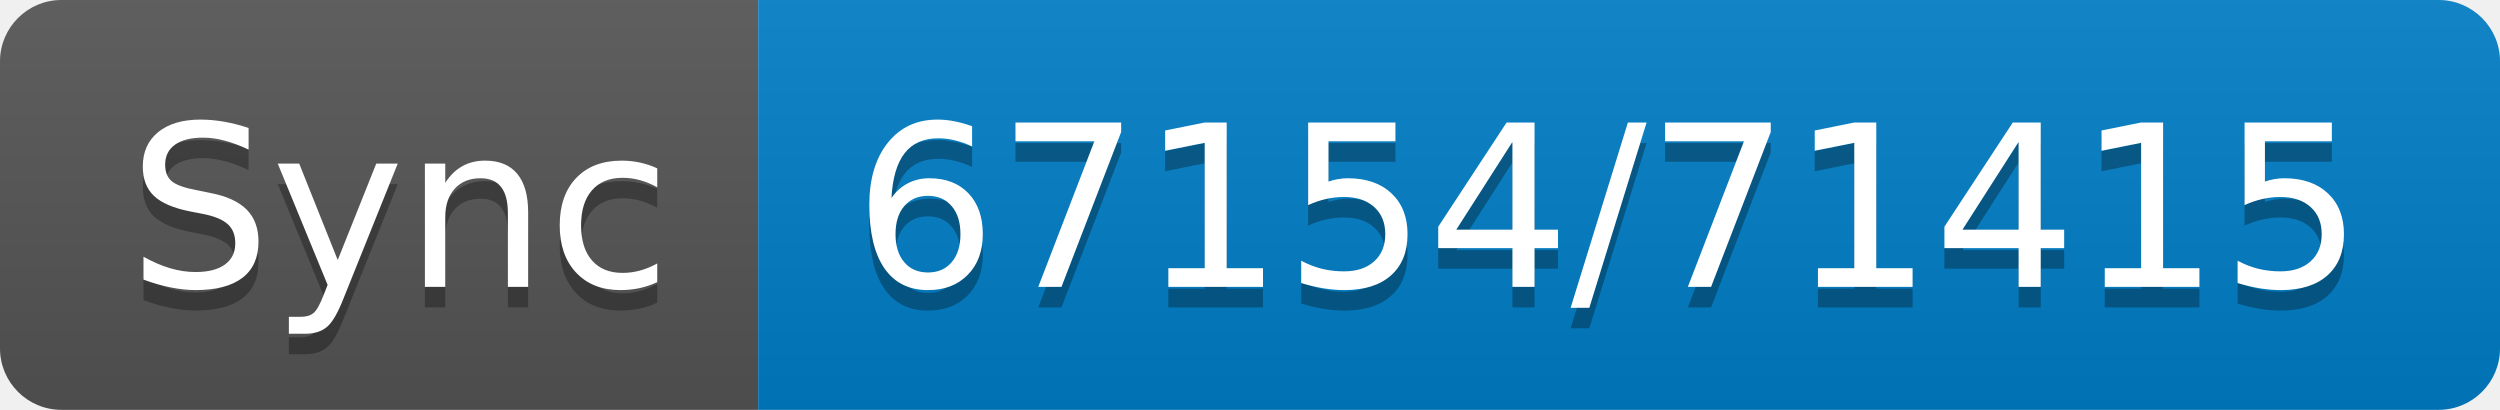
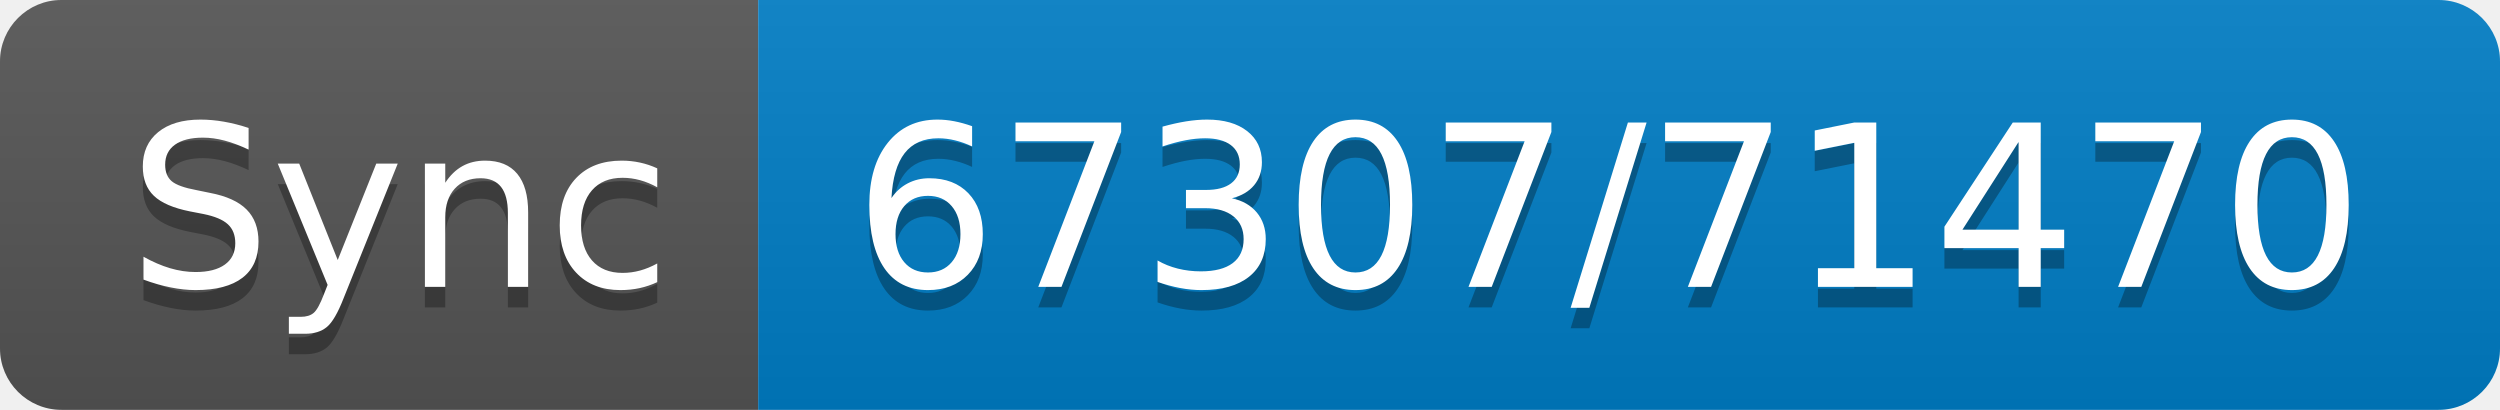
- <svg xmlns="http://www.w3.org/2000/svg" width="122" height="20" role="img" aria-label="Sync: 67154/71415">
+ <svg xmlns="http://www.w3.org/2000/svg" width="122" height="20" role="img" aria-label="Sync: 67307/71470">
  <linearGradient id="s" x2="0" y2="100%">
    <stop offset="0" stop-color="#bbb" stop-opacity=".1" />
    <stop offset="1" stop-opacity=".1" />
  </linearGradient>
  <clipPath id="r">
    <rect width="122" height="20" rx="3" fill="#fff" />
  </clipPath>
  <g clip-path="url(#r)">
    <rect width="37" height="20" fill="#555" />
    <rect x="37" width="85" height="20" fill="#007ec6" />
    <rect width="122" height="20" fill="url(#s)" />
  </g>
  <g fill="#fff" text-anchor="middle" font-family="Verdana,Geneva,DejaVu Sans,sans-serif" text-rendering="geometricPrecision" font-size="110">
    <text aria-hidden="true" x="195" y="150" fill="#010101" fill-opacity=".3" transform="scale(.1)" textLength="270">Sync</text>
    <text x="195" y="140" transform="scale(.1)" fill="#fff" textLength="270">Sync</text>
-     <text aria-hidden="true" x="785" y="150" fill="#010101" fill-opacity=".3" transform="scale(.1)" textLength="750">67154/71415</text>
-     <text x="785" y="140" transform="scale(.1)" fill="#fff" textLength="750">67154/71415</text>
+     <text aria-hidden="true" x="785" y="150" fill="#010101" fill-opacity=".3" transform="scale(.1)" textLength="750">67307/71470</text>
+     <text x="785" y="140" transform="scale(.1)" fill="#fff" textLength="750">67307/71470</text>
  </g>
</svg>
